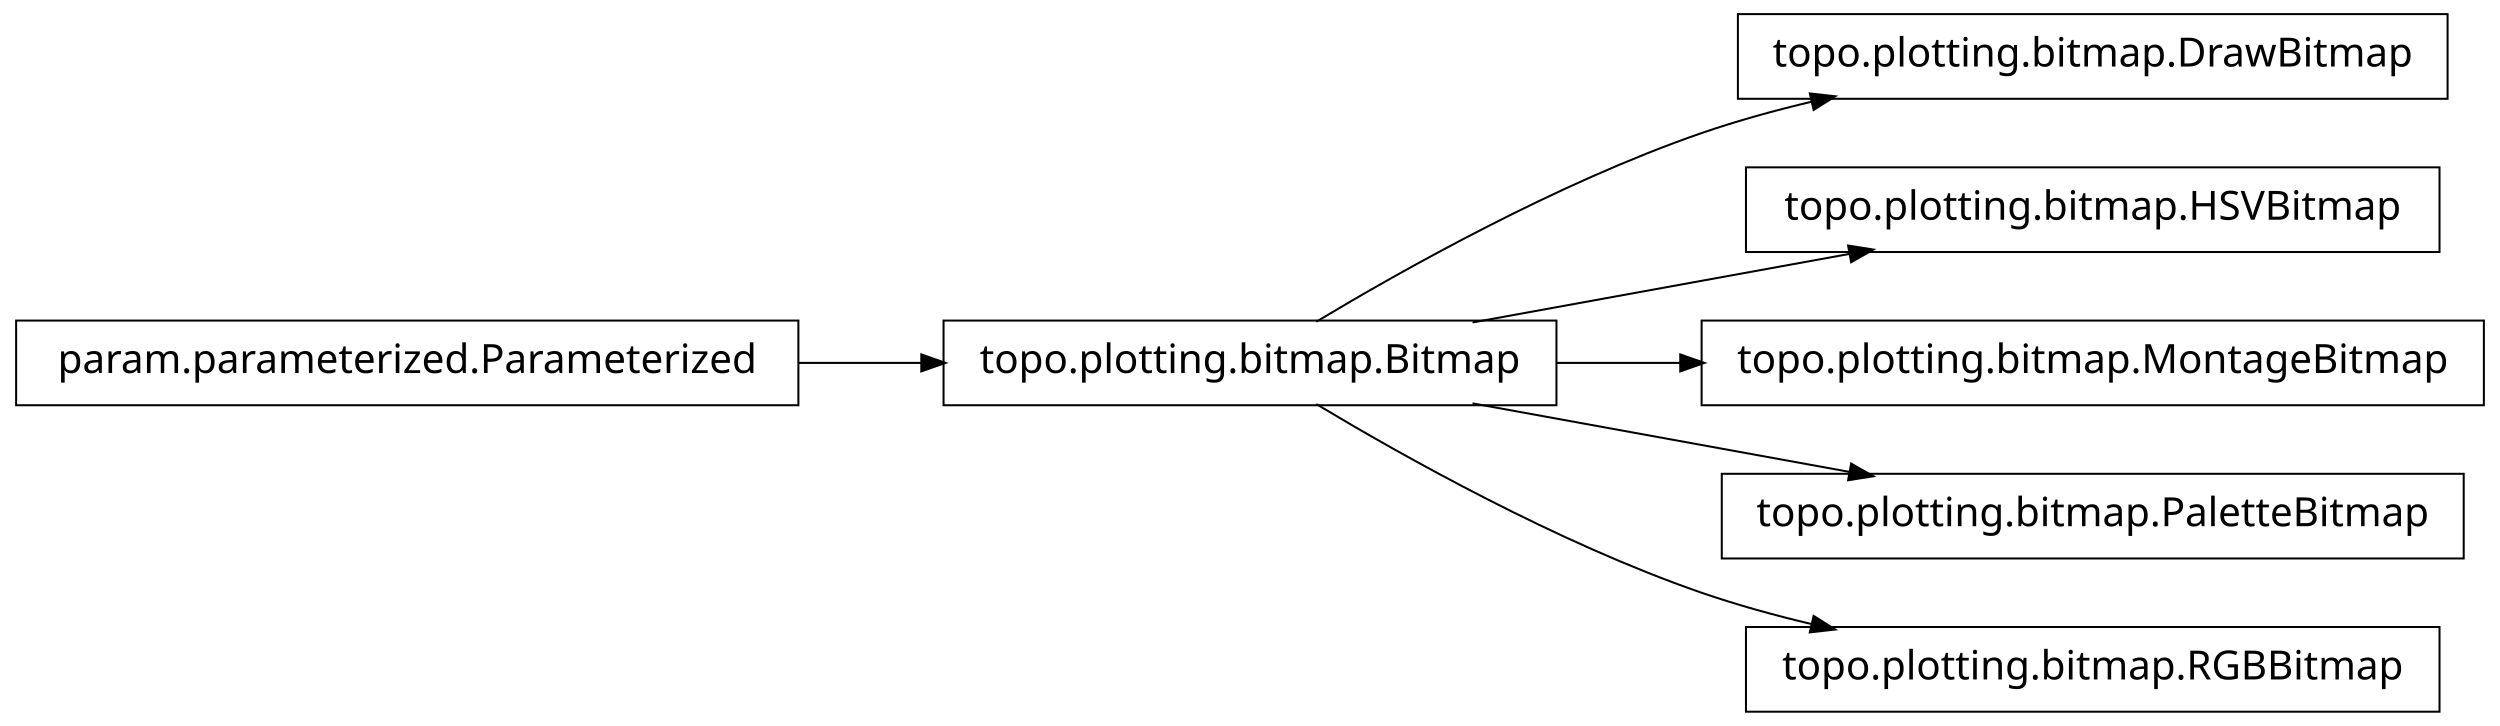
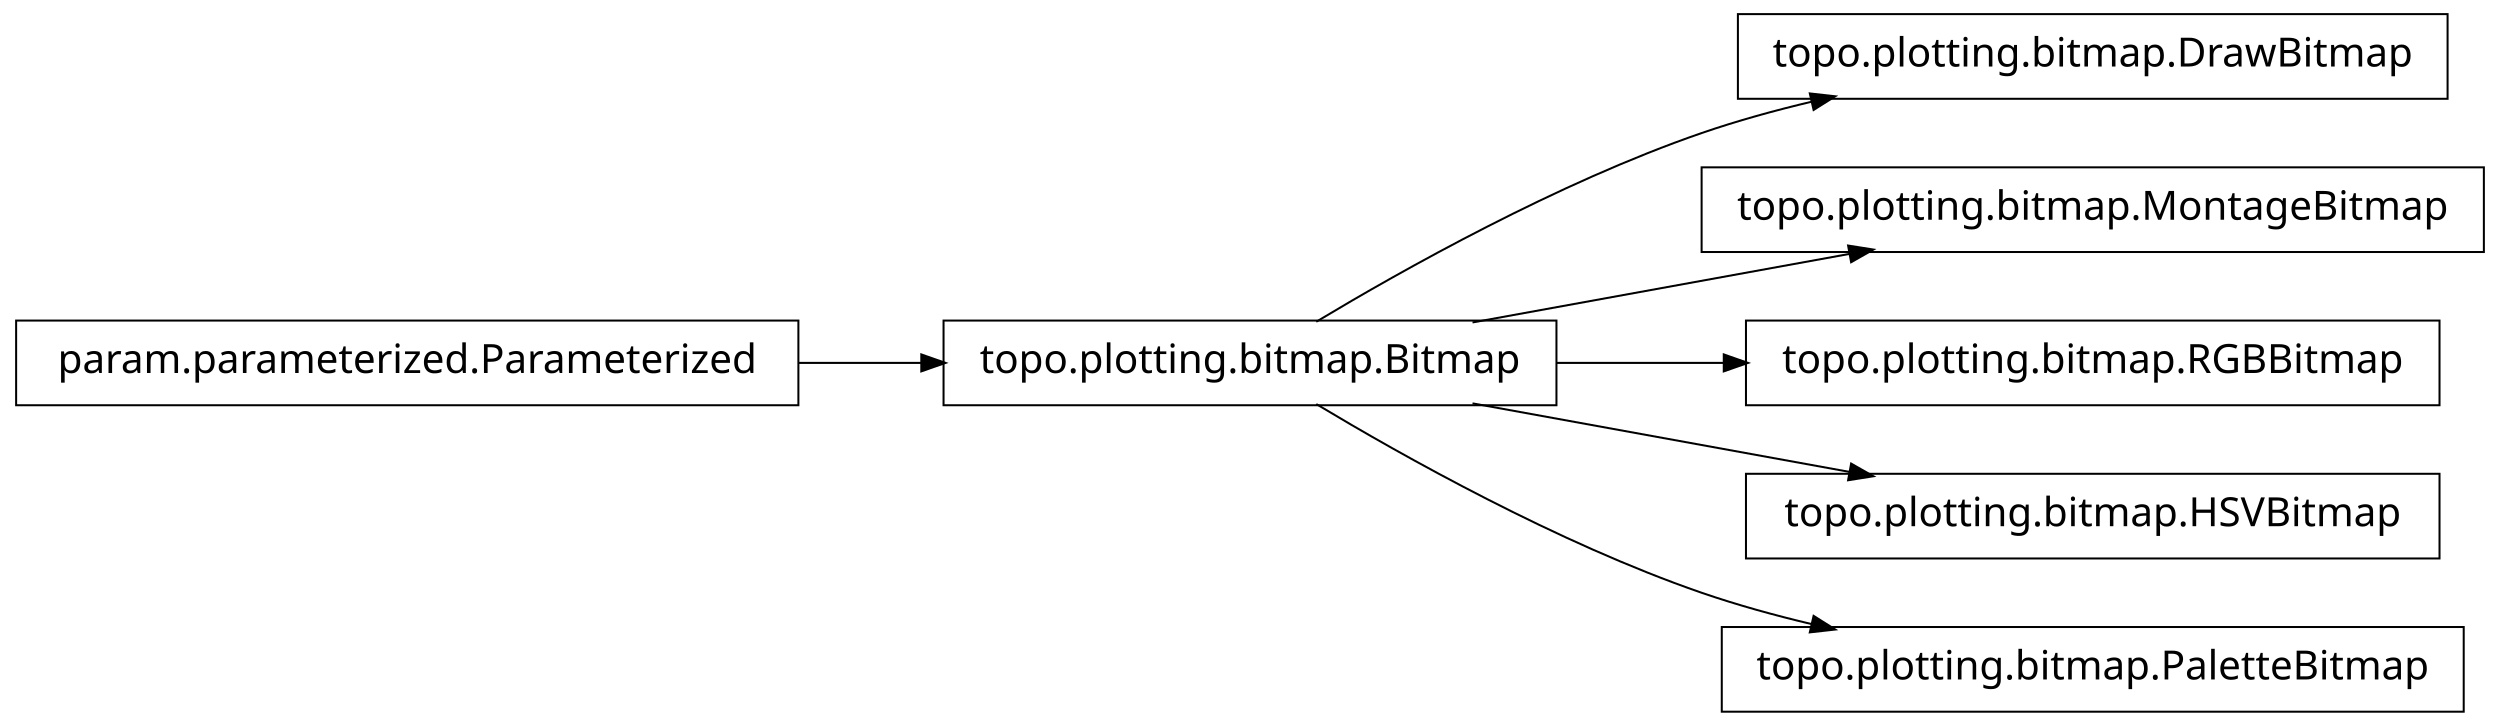
<svg xmlns="http://www.w3.org/2000/svg" width="620pt" height="180pt" viewBox="0.00 0.00 620.00 180.00">
  <g id="graph1" class="graph" transform="scale(1 1) rotate(0) translate(4 176)">
    <polygon fill="white" stroke="white" points="-4,5 -4,-176 617,-176 617,5 -4,5" />
    <g id="node1" class="node">
+       <polygon fill="none" stroke="black" stroke-width="0.5" points="382,-96.5 230,-96.5 230,-75.5 382,-75.5 382,-96.5" />
+       <text text-anchor="middle" x="306" y="-83.5" font-family="Vera" font-size="10.00">topo.plotting.bitmap.Bitmap</text>
+     </g>
+     <g id="node4" class="node">
      <polygon fill="none" stroke="black" stroke-width="0.5" points="603,-172.5 427,-172.5 427,-151.5 603,-151.5 603,-172.5" />
      <text text-anchor="middle" x="515" y="-159.5" font-family="Vera" font-size="10.00">topo.plotting.bitmap.DrawBitmap</text>
    </g>
-     <g id="node2" class="node">
-       <polygon fill="none" stroke="black" stroke-width="0.5" points="382,-96.5 230,-96.5 230,-75.5 382,-75.5 382,-96.5" />
-       <text text-anchor="middle" x="306" y="-83.5" font-family="Vera" font-size="10.00">topo.plotting.bitmap.Bitmap</text>
-     </g>
-     <g id="edge2" class="edge">
+     <g id="edge4" class="edge">
      <path fill="none" stroke="black" stroke-width="0.5" d="M322.433,-96.209C343.714,-108.99 382.318,-130.694 418,-143 426.772,-146.025 436.167,-148.62 445.529,-150.832" />
      <polygon fill="black" stroke="black" points="445.153,-152.541 450.418,-151.953 445.936,-149.13 445.153,-152.541" />
    </g>
-     <g id="node4" class="node">
-       <polygon fill="none" stroke="black" stroke-width="0.5" points="601,-134.5 429,-134.5 429,-113.5 601,-113.5 601,-134.5" />
-       <text text-anchor="middle" x="515" y="-121.5" font-family="Vera" font-size="10.00">topo.plotting.bitmap.HSVBitmap</text>
+     <g id="node6" class="node">
+       <polygon fill="none" stroke="black" stroke-width="0.5" points="612,-134.5 418,-134.5 418,-113.5 612,-113.5 612,-134.5" />
+       <text text-anchor="middle" x="515" y="-121.5" font-family="Vera" font-size="10.00">topo.plotting.bitmap.MontageBitmap</text>
    </g>
-     <g id="edge4" class="edge">
+     <g id="edge6" class="edge">
      <path fill="none" stroke="black" stroke-width="0.5" d="M361.186,-96.034C389.996,-101.272 425.294,-107.69 454.806,-113.056" />
      <polygon fill="black" stroke="black" points="454.635,-114.803 459.868,-113.976 455.261,-111.36 454.635,-114.803" />
    </g>
-     <g id="node6" class="node">
-       <polygon fill="none" stroke="black" stroke-width="0.5" points="612,-96.5 418,-96.5 418,-75.5 612,-75.5 612,-96.5" />
-       <text text-anchor="middle" x="515" y="-83.5" font-family="Vera" font-size="10.00">topo.plotting.bitmap.MontageBitmap</text>
-     </g>
-     <g id="edge6" class="edge">
-       <path fill="none" stroke="black" stroke-width="0.5" d="M382.045,-86C392.075,-86 402.484,-86 412.862,-86" />
-       <polygon fill="black" stroke="black" points="412.952,-87.75 417.952,-86 412.952,-84.25 412.952,-87.75" />
-     </g>
    <g id="node8" class="node">
-       <polygon fill="none" stroke="black" stroke-width="0.5" points="607,-58.5 423,-58.5 423,-37.5 607,-37.5 607,-58.5" />
-       <text text-anchor="middle" x="515" y="-45.5" font-family="Vera" font-size="10.00">topo.plotting.bitmap.PaletteBitmap</text>
+       <polygon fill="none" stroke="black" stroke-width="0.5" points="601,-96.5 429,-96.5 429,-75.5 601,-75.5 601,-96.5" />
+       <text text-anchor="middle" x="515" y="-83.5" font-family="Vera" font-size="10.00">topo.plotting.bitmap.RGBBitmap</text>
    </g>
    <g id="edge8" class="edge">
+       <path fill="none" stroke="black" stroke-width="0.5" d="M382.045,-86C395.558,-86 409.759,-86 423.645,-86" />
+       <polygon fill="black" stroke="black" points="423.745,-87.75 428.745,-86 423.745,-84.25 423.745,-87.75" />
+     </g>
+     <g id="node10" class="node">
+       <polygon fill="none" stroke="black" stroke-width="0.5" points="601,-58.5 429,-58.5 429,-37.5 601,-37.5 601,-58.5" />
+       <text text-anchor="middle" x="515" y="-45.5" font-family="Vera" font-size="10.00">topo.plotting.bitmap.HSVBitmap</text>
+     </g>
+     <g id="edge10" class="edge">
      <path fill="none" stroke="black" stroke-width="0.5" d="M361.186,-75.966C389.996,-70.728 425.294,-64.31 454.806,-58.944" />
      <polygon fill="black" stroke="black" points="455.261,-60.64 459.868,-58.024 454.635,-57.197 455.261,-60.64" />
    </g>
    <g id="node12" class="node">
-       <polygon fill="none" stroke="black" stroke-width="0.5" points="601,-20.5 429,-20.5 429,0.5 601,0.5 601,-20.5" />
-       <text text-anchor="middle" x="515" y="-7.5" font-family="Vera" font-size="10.00">topo.plotting.bitmap.RGBBitmap</text>
+       <polygon fill="none" stroke="black" stroke-width="0.5" points="607,-20.5 423,-20.5 423,0.5 607,0.5 607,-20.5" />
+       <text text-anchor="middle" x="515" y="-7.5" font-family="Vera" font-size="10.00">topo.plotting.bitmap.PaletteBitmap</text>
    </g>
    <g id="edge12" class="edge">
      <path fill="none" stroke="black" stroke-width="0.5" d="M322.433,-75.791C343.714,-63.01 382.318,-41.306 418,-29 426.772,-25.975 436.167,-23.38 445.529,-21.168" />
      <polygon fill="black" stroke="black" points="445.936,-22.87 450.418,-20.047 445.153,-19.459 445.936,-22.87" />
    </g>
-     <g id="node10" class="node">
+     <g id="node2" class="node">
      <polygon fill="none" stroke="black" stroke-width="0.5" points="194,-96.5 5.68434e-14,-96.5 0,-75.5 194,-75.5 194,-96.5" />
      <text text-anchor="middle" x="97" y="-83.5" font-family="Vera" font-size="10.00">param.parameterized.Parameterized</text>
    </g>
-     <g id="edge10" class="edge">
+     <g id="edge2" class="edge">
      <path fill="none" stroke="black" stroke-width="0.5" d="M194.158,-86C204.325,-86 214.585,-86 224.55,-86" />
      <polygon fill="black" stroke="black" points="224.733,-87.75 229.733,-86 224.733,-84.25 224.733,-87.75" />
    </g>
  </g>
</svg>
